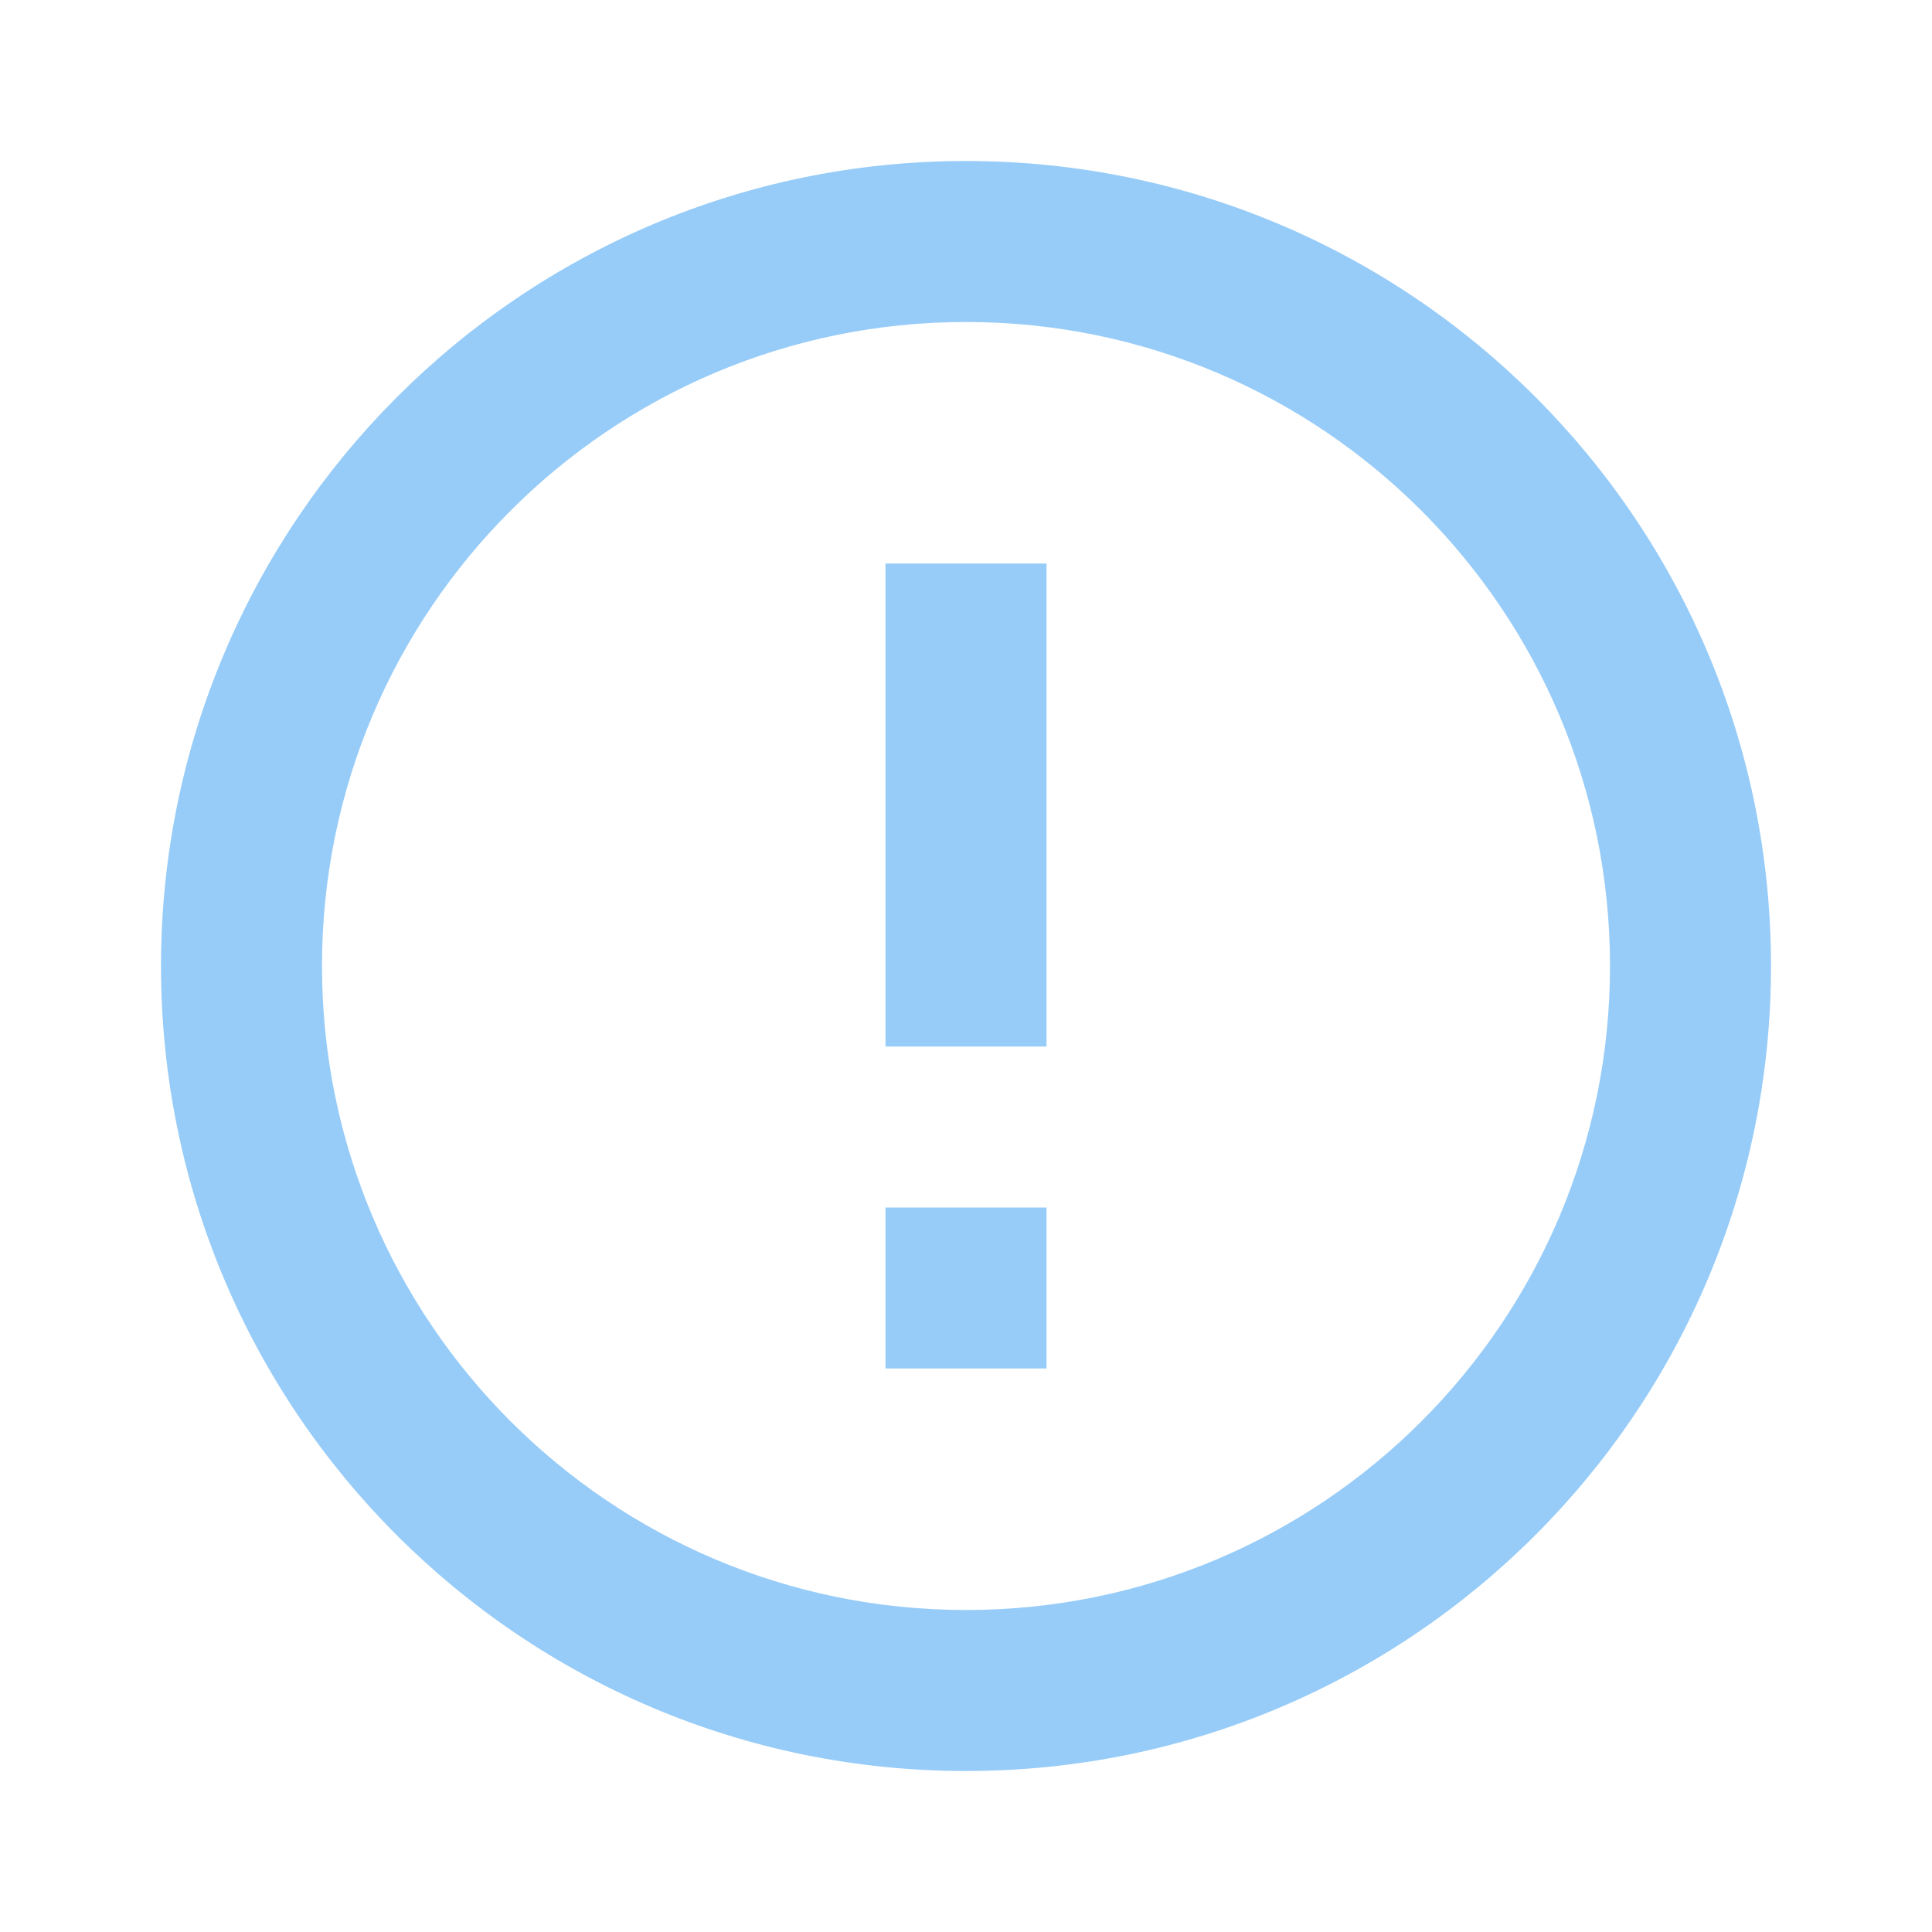
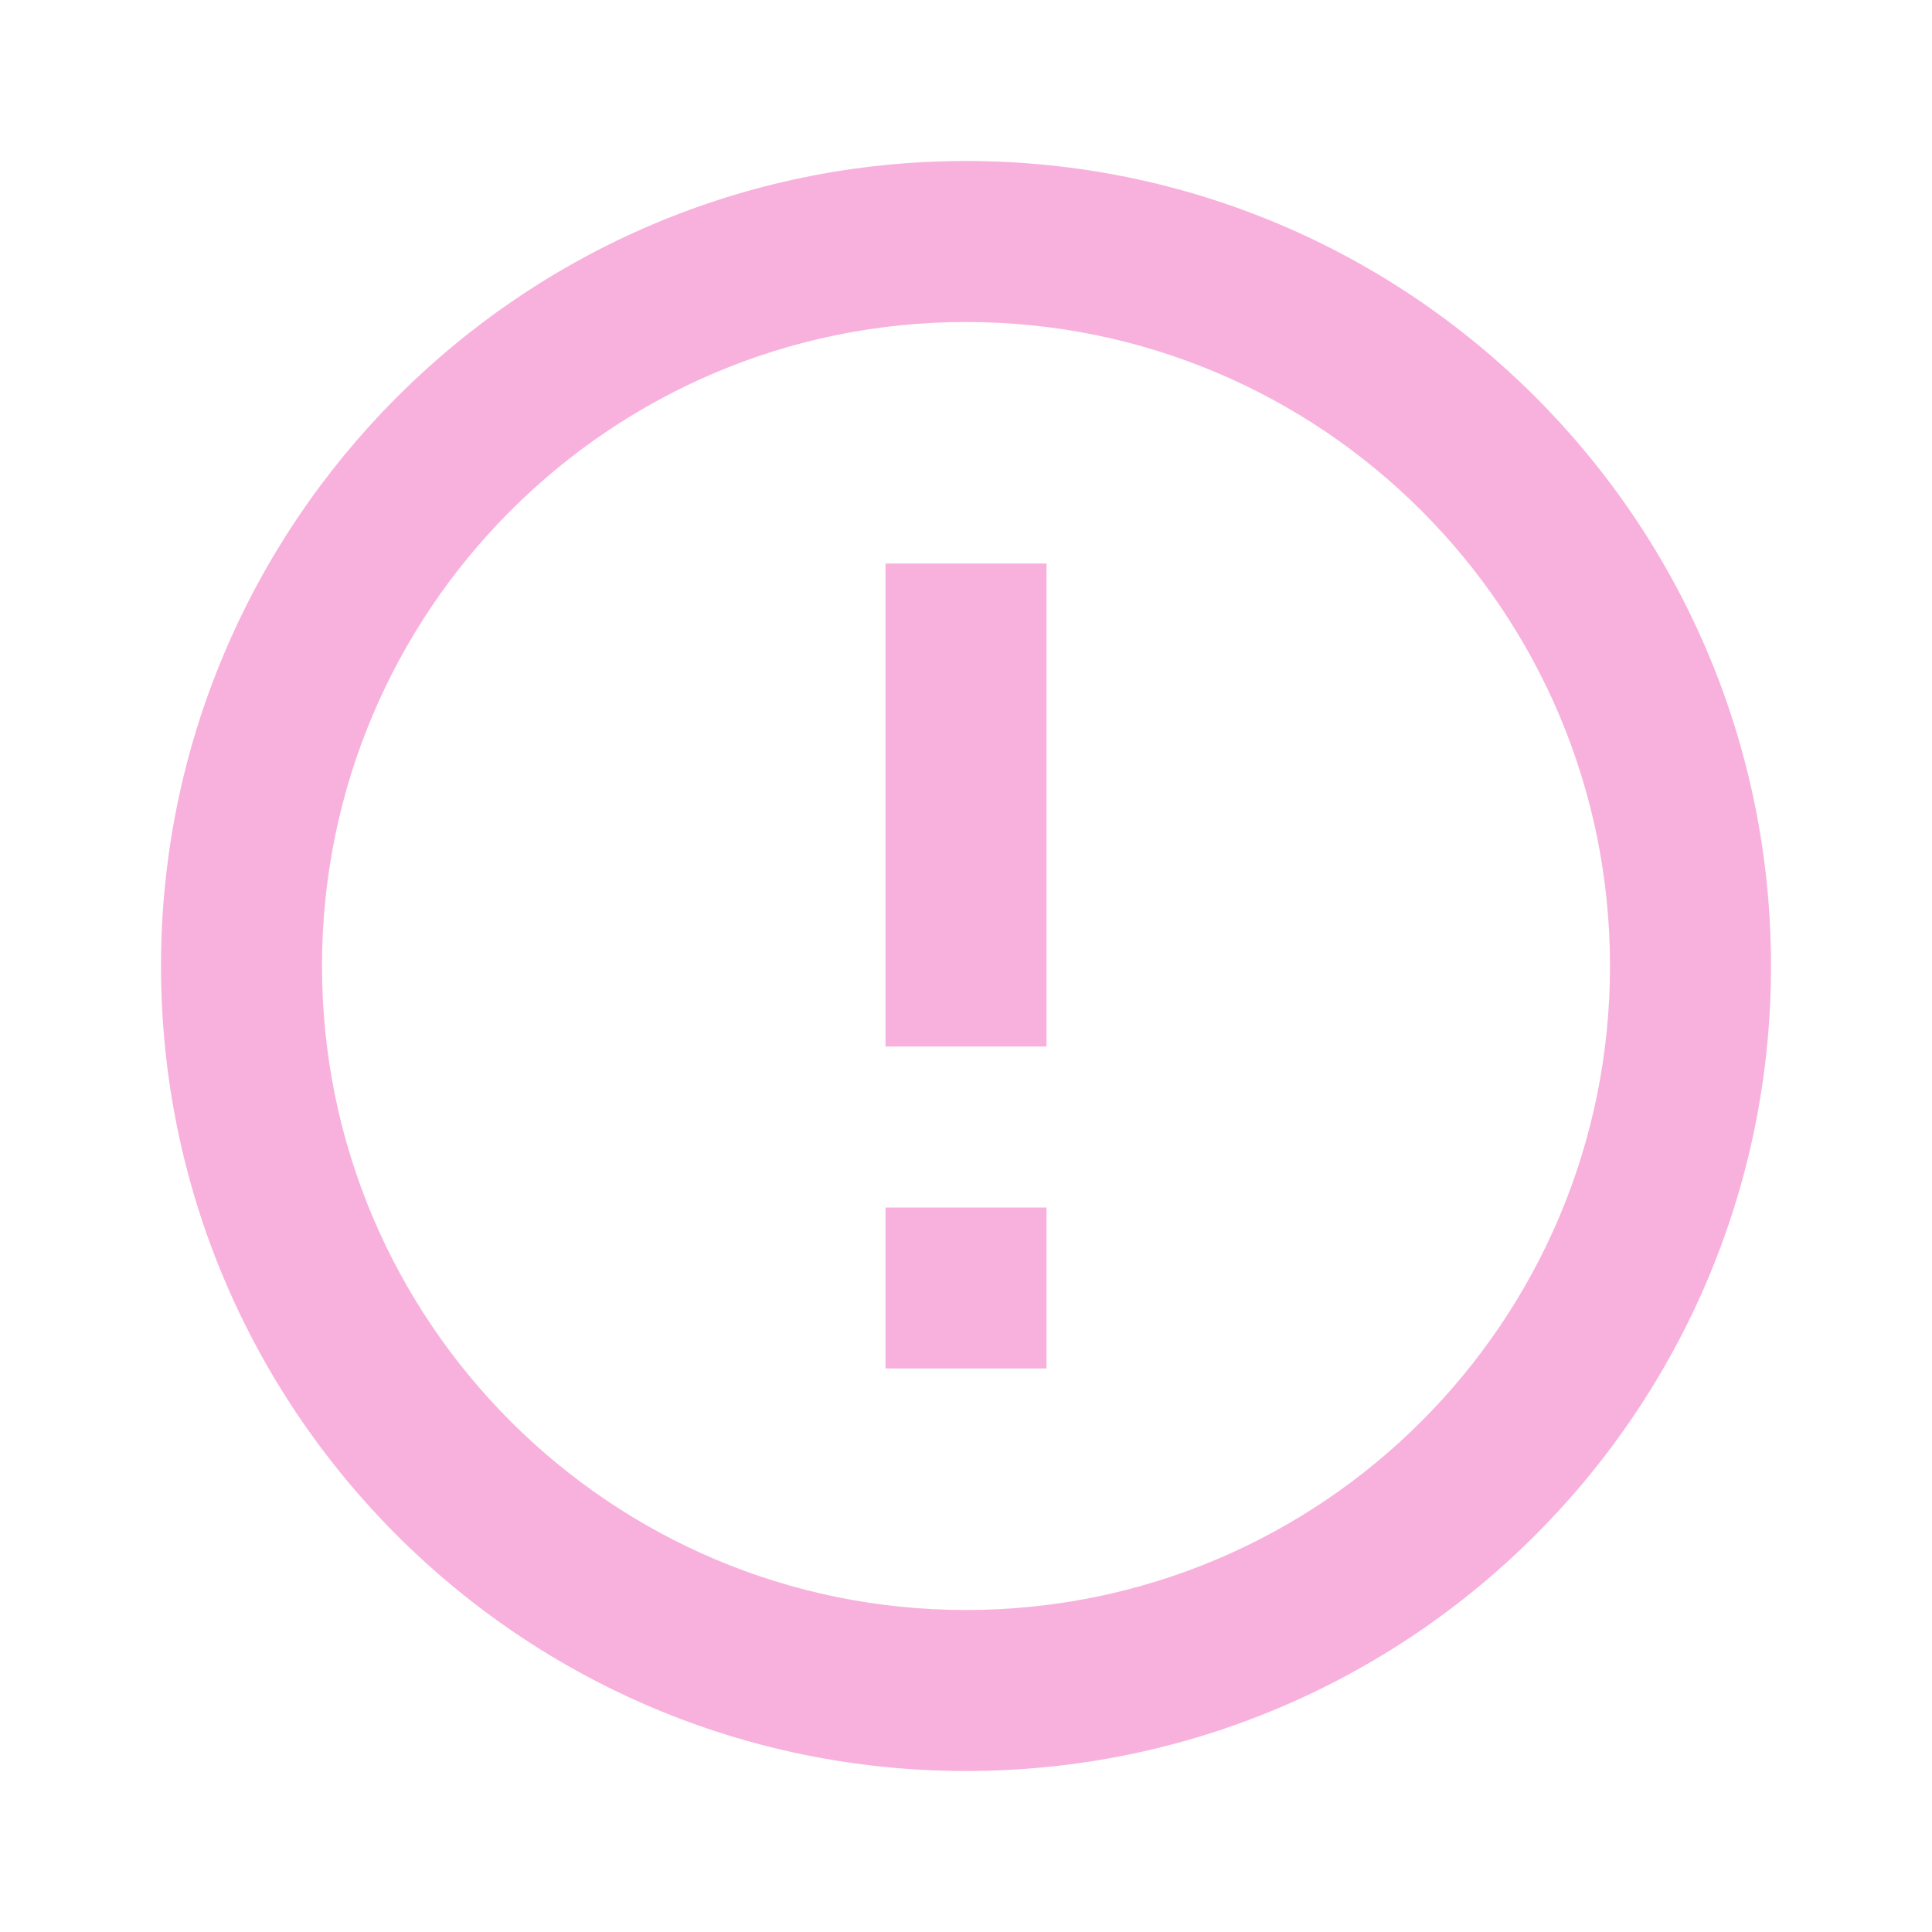
- <svg xmlns="http://www.w3.org/2000/svg" fill="#97CCF8" preserveAspectRatio="xMidYMid meet" id="mdi-alert-circle-outline" viewBox="0 0 24 24">
+ <svg xmlns="http://www.w3.org/2000/svg" fill="#F8B1DC" preserveAspectRatio="xMidYMid meet" id="mdi-alert-circle-outline" viewBox="0 0 24 24">
  <path d="M11,15H13V17H11V15M11,7H13V13H11V7M12,2C6.47,2 2,6.5 2,12A10,10 0 0,0 12,22A10,10 0 0,0 22,12A10,10 0 0,0 12,2M12,20A8,8 0 0,1 4,12A8,8 0 0,1 12,4A8,8 0 0,1 20,12A8,8 0 0,1 12,20Z" />
</svg>
